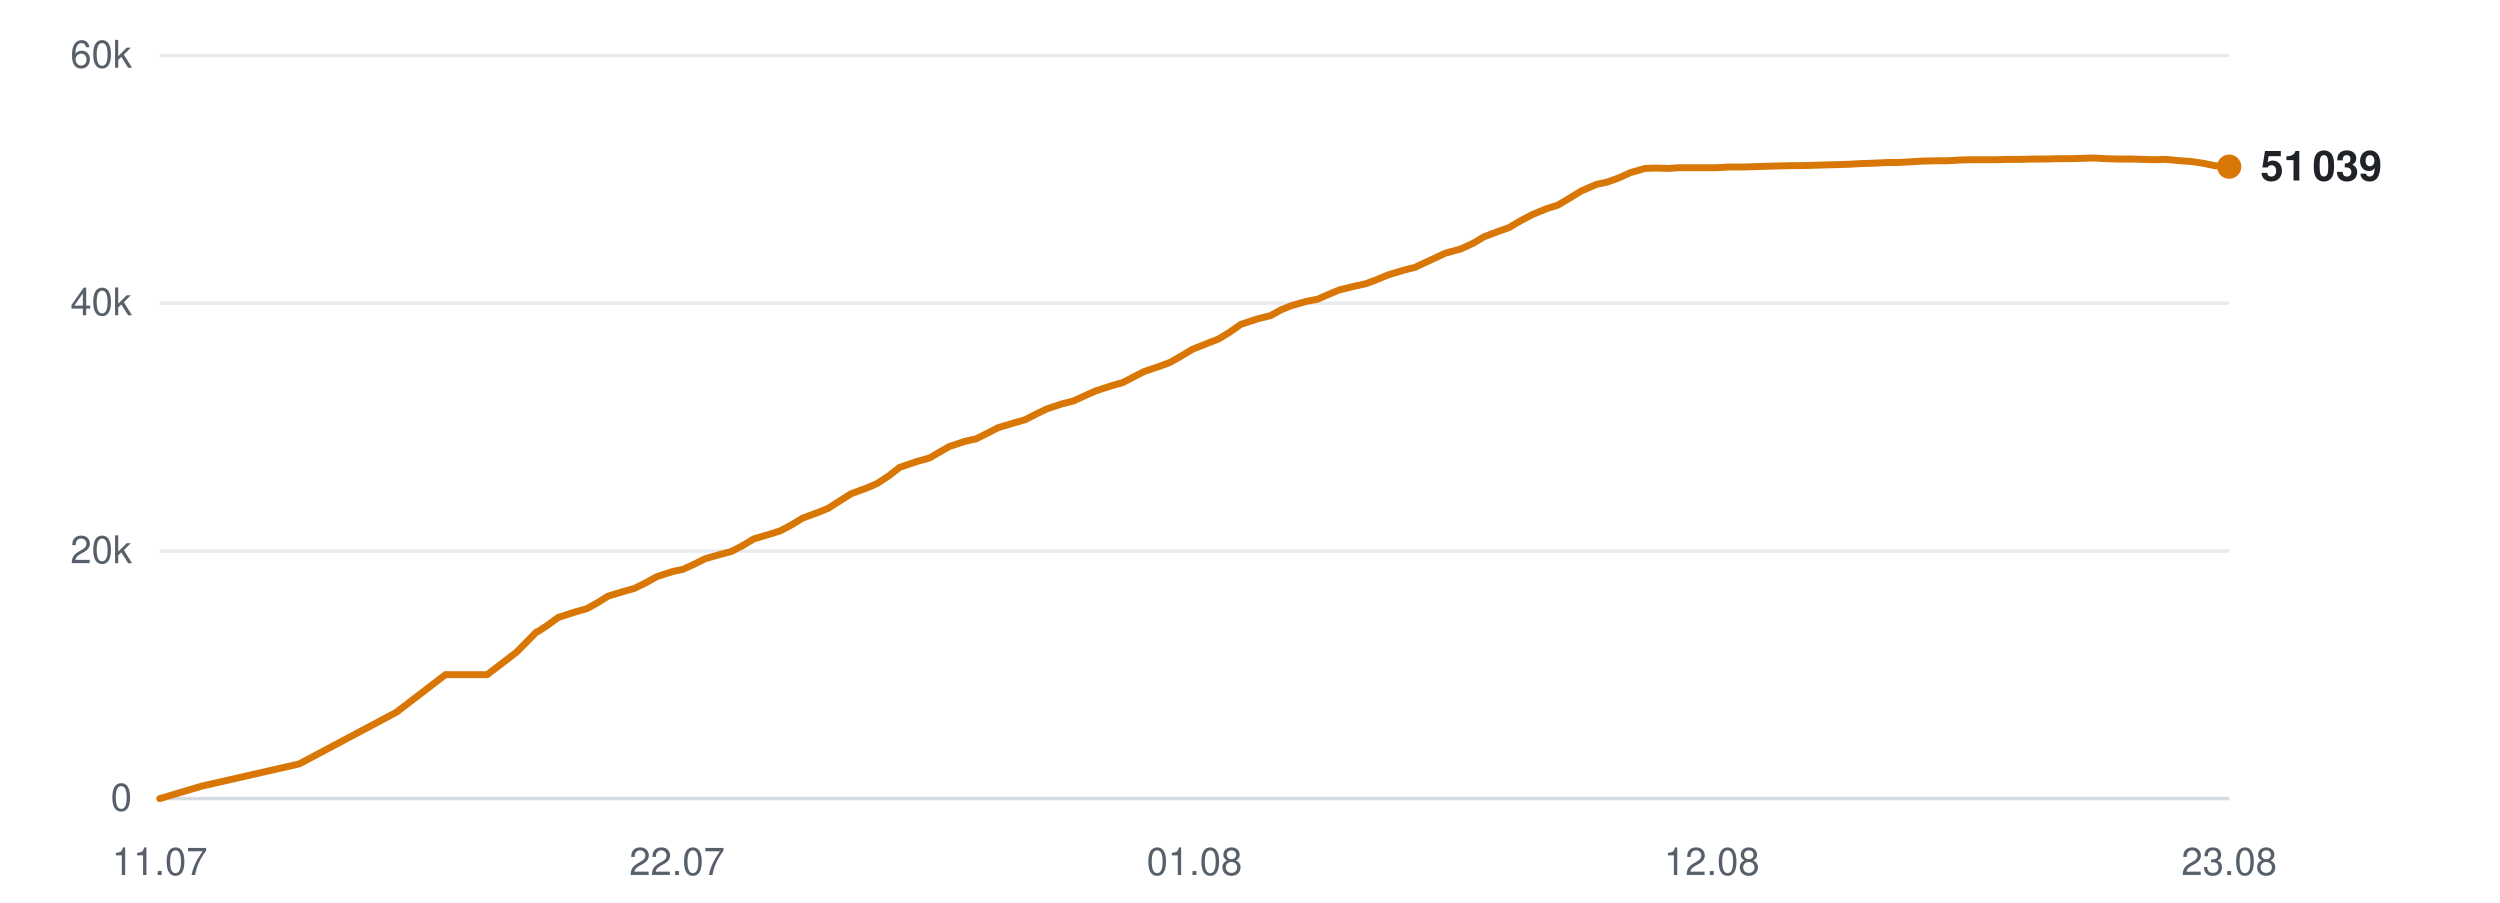
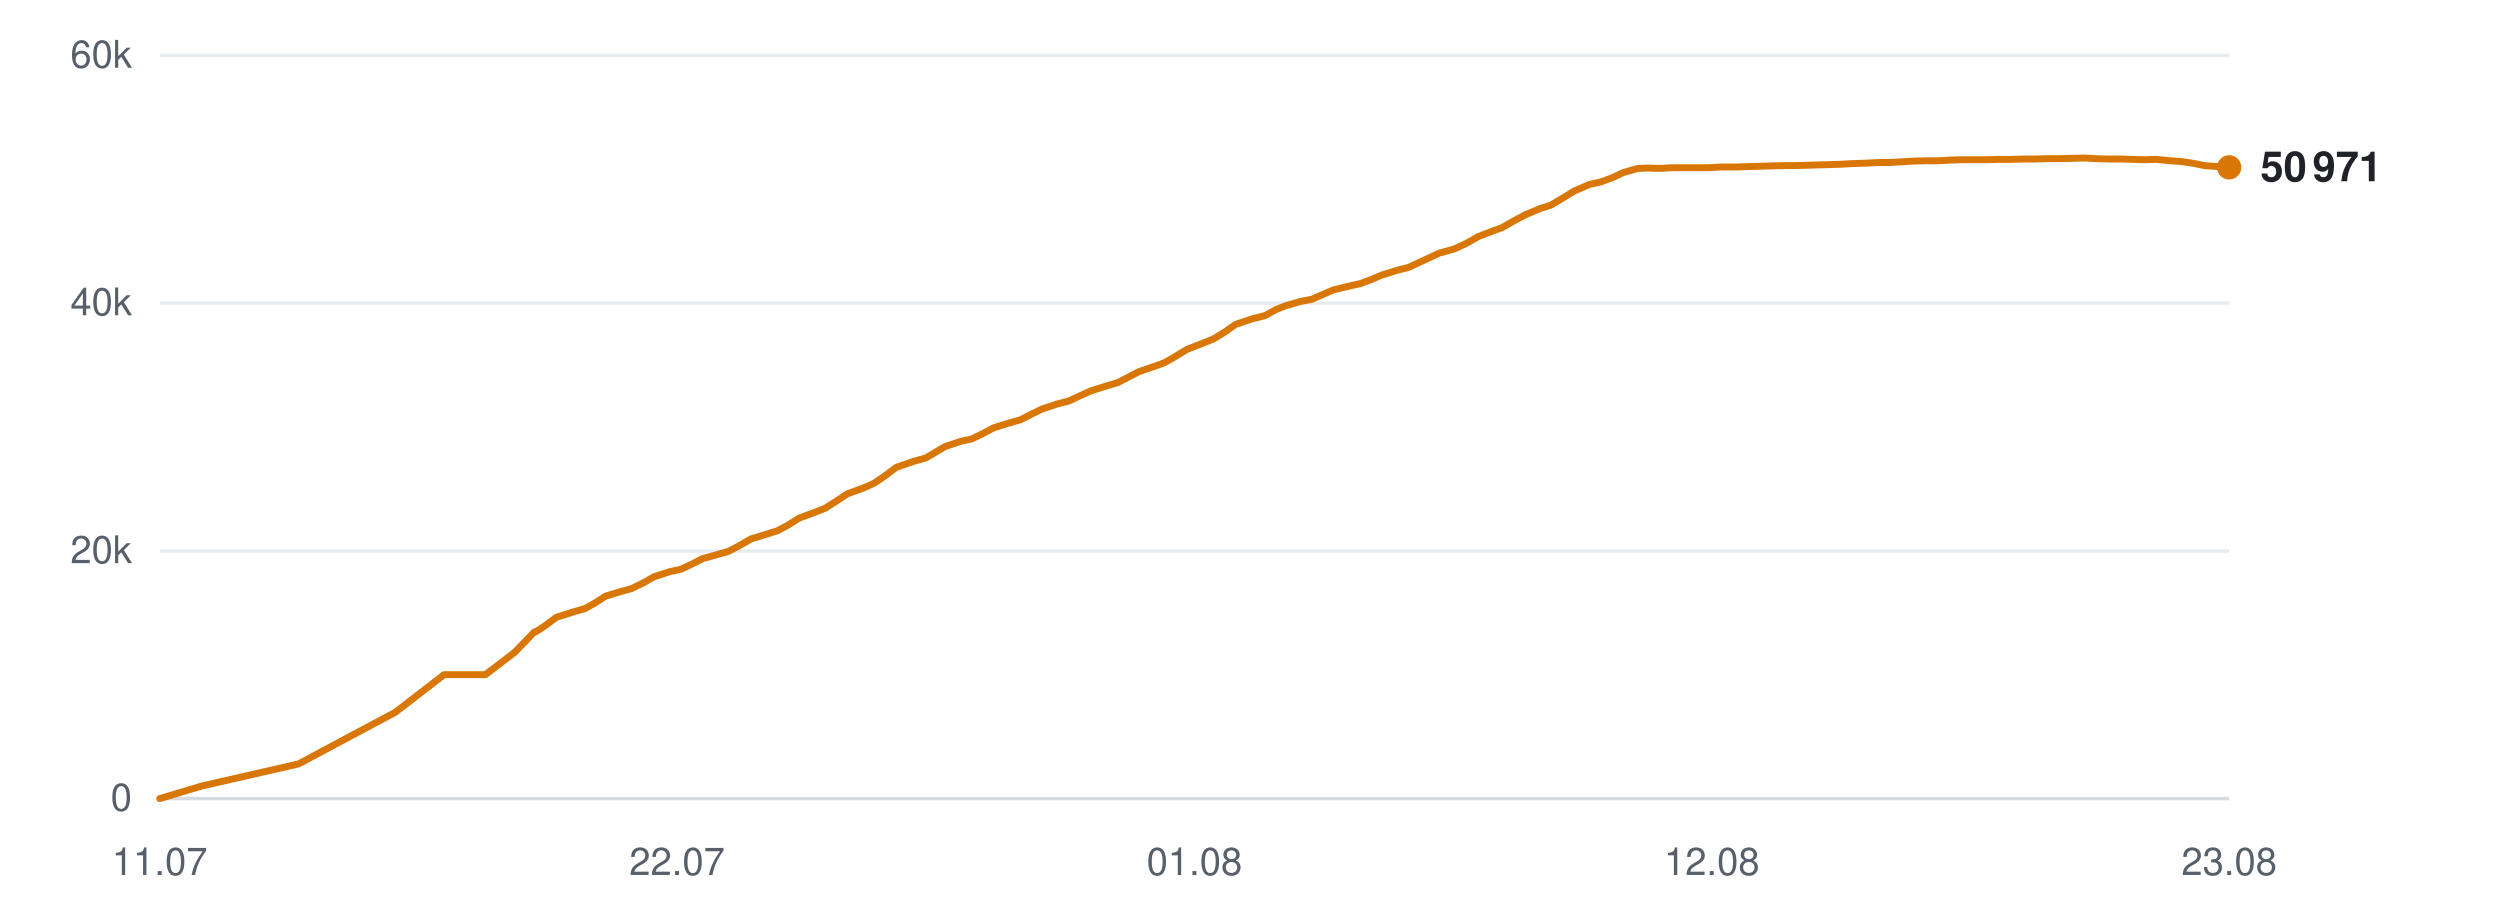
<svg xmlns="http://www.w3.org/2000/svg" viewBox="0 0 720 260" width="720" height="260" role="img" aria-label="Subscribers over time">
  <line x1="46" y1="230.0" x2="642" y2="230.0" stroke="#d0d7de" stroke-width="1" opacity="0.9" />
  <text x="38" y="233.5" text-anchor="end" font-family="-apple-system,BlinkMacSystemFont,'Segoe UI',Helvetica,Arial,sans-serif" font-size="11" fill="#57606a">0</text>
  <line x1="46" y1="158.7" x2="642" y2="158.7" stroke="#d0d7de" stroke-width="1" opacity="0.5" />
  <text x="38" y="162.2" text-anchor="end" font-family="-apple-system,BlinkMacSystemFont,'Segoe UI',Helvetica,Arial,sans-serif" font-size="11" fill="#57606a">20k</text>
  <line x1="46" y1="87.3" x2="642" y2="87.3" stroke="#d0d7de" stroke-width="1" opacity="0.5" />
  <text x="38" y="90.8" text-anchor="end" font-family="-apple-system,BlinkMacSystemFont,'Segoe UI',Helvetica,Arial,sans-serif" font-size="11" fill="#57606a">40k</text>
  <line x1="46" y1="16.0" x2="642" y2="16.0" stroke="#d0d7de" stroke-width="1" opacity="0.5" />
  <text x="38" y="19.5" text-anchor="end" font-family="-apple-system,BlinkMacSystemFont,'Segoe UI',Helvetica,Arial,sans-serif" font-size="11" fill="#57606a">60k</text>
  <text x="46.0" y="252" text-anchor="middle" font-family="-apple-system,BlinkMacSystemFont,'Segoe UI',Helvetica,Arial,sans-serif" font-size="11" fill="#57606a">11.07</text>
  <text x="195.0" y="252" text-anchor="middle" font-family="-apple-system,BlinkMacSystemFont,'Segoe UI',Helvetica,Arial,sans-serif" font-size="11" fill="#57606a">22.07</text>
  <text x="344.0" y="252" text-anchor="middle" font-family="-apple-system,BlinkMacSystemFont,'Segoe UI',Helvetica,Arial,sans-serif" font-size="11" fill="#57606a">01.08</text>
  <text x="493.0" y="252" text-anchor="middle" font-family="-apple-system,BlinkMacSystemFont,'Segoe UI',Helvetica,Arial,sans-serif" font-size="11" fill="#57606a">12.08</text>
  <text x="642.0" y="252" text-anchor="middle" font-family="-apple-system,BlinkMacSystemFont,'Segoe UI',Helvetica,Arial,sans-serif" font-size="11" fill="#57606a">23.08</text>
-   <polyline points="46.0,230.0 58.1,226.4 86.2,220.0 114.2,205.1 128.3,194.3 140.3,194.3 148.8,187.8 154.5,182.0 154.9,181.9 154.9,181.9 157.5,180.2 160.8,177.8 165.8,176.2 169.0,175.3 171.9,173.7 175.1,171.7 179.7,170.3 182.6,169.5 185.9,167.9 189.1,166.1 193.7,164.6 196.6,164.0 199.9,162.5 203.1,160.9 207.7,159.6 210.7,158.8 214.1,157.0 217.1,155.2 221.8,153.8 224.7,152.9 227.9,151.2 231.2,149.2 235.8,147.5 238.5,146.4 241.8,144.3 245.1,142.2 250.0,140.4 252.7,139.2 255.9,137.1 259.1,134.6 264.1,132.9 267.7,131.9 270.6,130.2 273.4,128.6 277.9,127.1 281.1,126.4 284.3,124.8 287.4,123.2 292.0,121.8 295.2,120.9 298.3,119.3 301.4,117.8 305.9,116.3 309.1,115.5 312.4,114.0 315.5,112.6 320.1,111.1 323.3,110.2 326.4,108.6 329.5,107.0 334.2,105.4 336.9,104.4 340.1,102.6 343.4,100.6 348.2,98.7 351.0,97.6 354.1,95.7 357.4,93.4 362.3,91.8 365.9,90.9 369.0,89.2 371.7,88.1 376.2,86.8 379.4,86.2 382.6,84.8 385.7,83.5 390.2,82.4 393.4,81.7 396.6,80.5 399.7,79.2 404.3,77.8 407.5,77.0 410.7,75.5 416.3,72.9 420.7,71.7 424.2,70.1 427.4,68.2 431.6,66.6 434.5,65.6 437.9,63.6 441.3,61.8 445.7,60.0 448.6,59.1 452.0,57.1 455.4,55.0 459.8,53.1 463.0,52.4 466.3,51.2 469.6,49.7 473.8,48.5 476.8,48.4 480.4,48.5 483.7,48.3 488.0,48.3 491.0,48.3 494.5,48.3 497.8,48.1 502.2,48.1 505.0,48.0 508.5,47.9 511.8,47.8 516.1,47.7 519.1,47.7 522.5,47.6 525.7,47.5 529.6,47.4 532.6,47.3 536.1,47.1 539.5,47.0 543.7,46.8 546.6,46.8 550.2,46.6 553.5,46.4 557.7,46.3 560.8,46.3 564.3,46.1 567.7,46.0 571.7,46.0 574.8,46.0 578.3,45.9 581.7,45.9 585.8,45.8 588.8,45.8 592.4,45.7 595.7,45.7 599.8,45.6 602.9,45.5 606.4,45.7 609.8,45.8 613.9,45.8 616.9,45.9 620.5,46.0 623.8,45.9 627.9,46.3 630.9,46.5 634.4,47.0 637.8,47.7 642.0,48.0" fill="none" stroke="#d97706" stroke-width="2" stroke-linejoin="round" stroke-linecap="round" />
-   <circle cx="642.0" cy="48.0" r="3.5" fill="#d97706" />
-   <text x="651.0" y="52.0" font-family="-apple-system,BlinkMacSystemFont,'Segoe UI',Helvetica,Arial,sans-serif" font-size="12" font-weight="600" fill="#1f2328">51 039</text>
+   <polyline points="46.0,230.0 58.0,226.4 86.0,220.0 113.9,205.1 127.9,194.3 139.8,194.3 148.3,187.8 153.9,182.0 154.3,181.9 154.4,181.9 157.0,180.2 160.2,177.8 165.2,176.2 168.4,175.3 171.3,173.7 174.4,171.7 179.0,170.3 181.9,169.5 185.2,167.9 188.4,166.1 193.0,164.6 195.9,164.0 199.2,162.5 202.3,160.9 207.0,159.6 209.8,158.8 213.2,157.0 216.3,155.2 220.9,153.8 223.8,152.9 227.0,151.2 230.2,149.2 234.8,147.5 237.6,146.4 240.9,144.3 244.1,142.2 249.0,140.4 251.7,139.2 254.8,137.1 258.1,134.6 263.0,132.9 266.6,131.9 269.5,130.2 272.2,128.6 276.7,127.1 279.9,126.4 283.2,124.8 286.2,123.2 290.7,121.8 293.9,120.9 297.0,119.3 300.1,117.8 304.6,116.3 307.8,115.5 311.0,114.0 314.1,112.6 318.8,111.1 321.9,110.2 325.0,108.6 328.1,107.0 332.8,105.4 335.5,104.4 338.6,102.6 341.9,100.6 346.8,98.7 349.5,97.6 352.6,95.7 355.9,93.4 360.7,91.8 364.3,90.9 367.4,89.2 370.1,88.1 374.6,86.8 377.8,86.2 381.0,84.8 384.0,83.5 388.5,82.4 391.7,81.7 394.9,80.5 398.0,79.2 402.5,77.8 405.7,77.0 408.9,75.5 414.5,72.9 418.8,71.7 422.3,70.1 425.6,68.2 429.7,66.6 432.5,65.6 436.0,63.6 439.4,61.8 443.7,60.0 446.6,59.1 450.0,57.1 453.4,55.0 457.8,53.1 461.0,52.4 464.3,51.2 467.5,49.7 471.7,48.5 474.7,48.4 478.2,48.5 481.5,48.3 485.8,48.3 488.8,48.3 492.2,48.3 495.5,48.1 499.9,48.1 502.8,48.0 506.2,47.9 509.5,47.8 513.8,47.7 516.7,47.7 520.2,47.6 523.4,47.5 527.2,47.4 530.2,47.3 533.7,47.1 537.1,47.0 541.2,46.8 544.2,46.8 547.7,46.6 551.0,46.4 555.2,46.3 558.3,46.3 561.7,46.1 565.1,46.0 569.1,46.0 572.2,46.0 575.7,45.9 579.1,45.9 583.1,45.8 586.1,45.8 589.7,45.7 593.0,45.7 597.1,45.6 600.1,45.5 603.7,45.7 607.1,45.8 611.1,45.8 614.1,45.9 617.6,46.0 621.0,45.9 625.0,46.3 628.0,46.5 631.5,47.0 634.9,47.7 639.1,48.0 642.0,48.2" fill="none" stroke="#d97706" stroke-width="2" stroke-linejoin="round" stroke-linecap="round" />
+   <circle cx="642.0" cy="48.2" r="3.5" fill="#d97706" />
+   <text x="651.0" y="52.2" font-family="-apple-system,BlinkMacSystemFont,'Segoe UI',Helvetica,Arial,sans-serif" font-size="12" font-weight="600" fill="#1f2328">50 971</text>
</svg>
